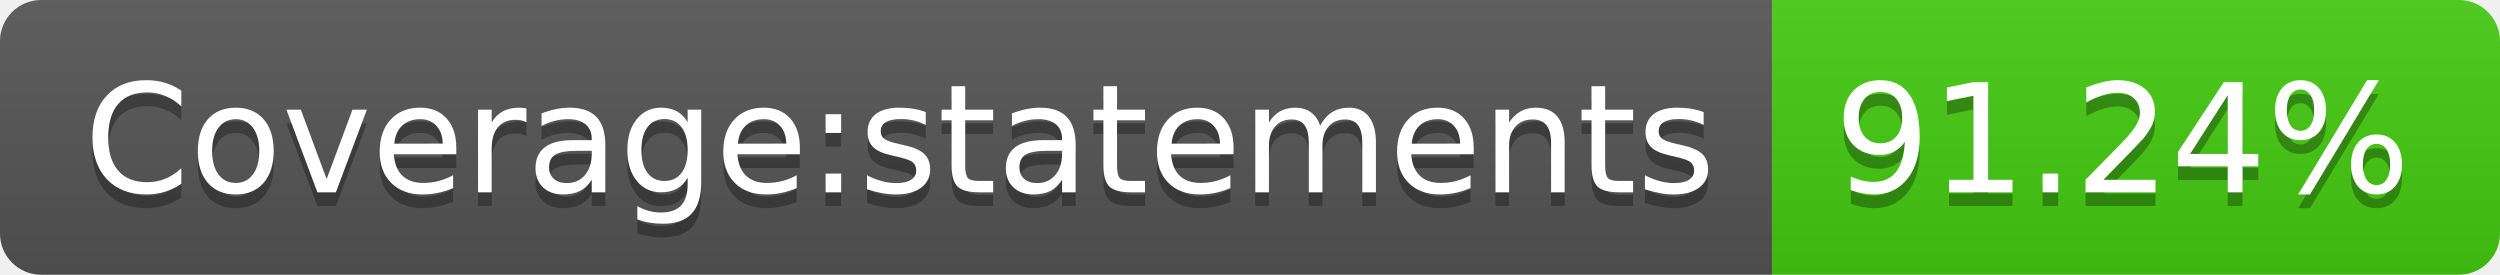
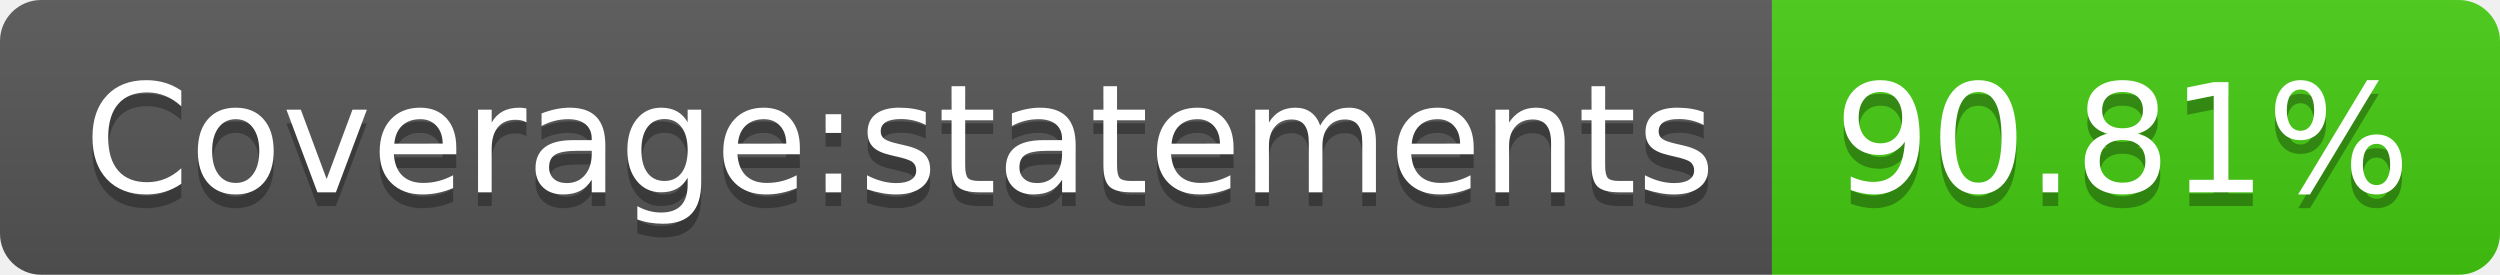
- <svg xmlns="http://www.w3.org/2000/svg" width="182" height="20" role="img" aria-label="Coverage:statements: 91.24%">
+ <svg xmlns="http://www.w3.org/2000/svg" width="182" height="20" role="img" aria-label="Coverage:statements: 90.81%">
  <linearGradient id="s" x2="0" y2="100%">
    <stop offset="0" stop-color="#bbb" stop-opacity=".1" />
    <stop offset="1" stop-opacity=".1" />
  </linearGradient>
  <clipPath id="r">
    <rect width="182" height="20" rx="3" fill="#fff" />
  </clipPath>
  <g clip-path="url(#r)">
    <rect width="129" height="20" fill="#555" />
    <rect x="129" width="53" height="20" fill="#4c1" />
    <rect width="182" height="20" fill="url(#s)" />
  </g>
  <g fill="#fff" text-anchor="middle" font-family="Verdana,Geneva,DejaVu Sans,sans-serif" text-rendering="geometricPrecision" font-size="110">
    <text aria-hidden="true" x="655" y="150" fill="#010101" fill-opacity=".3" transform="scale(.1)" textLength="1190">Coverage:statements</text>
    <text x="655" y="140" transform="scale(.1)" fill="#fff" textLength="1190">Coverage:statements</text>
-     <text aria-hidden="true" x="1545" y="150" fill="#010101" fill-opacity=".3" transform="scale(.1)" textLength="430">91.24%</text>
-     <text x="1545" y="140" transform="scale(.1)" fill="#fff" textLength="430">91.24%</text>
+     <text aria-hidden="true" x="1545" y="150" fill="#010101" fill-opacity=".3" transform="scale(.1)" textLength="430">90.81%</text>
+     <text x="1545" y="140" transform="scale(.1)" fill="#fff" textLength="430">90.81%</text>
  </g>
</svg>
